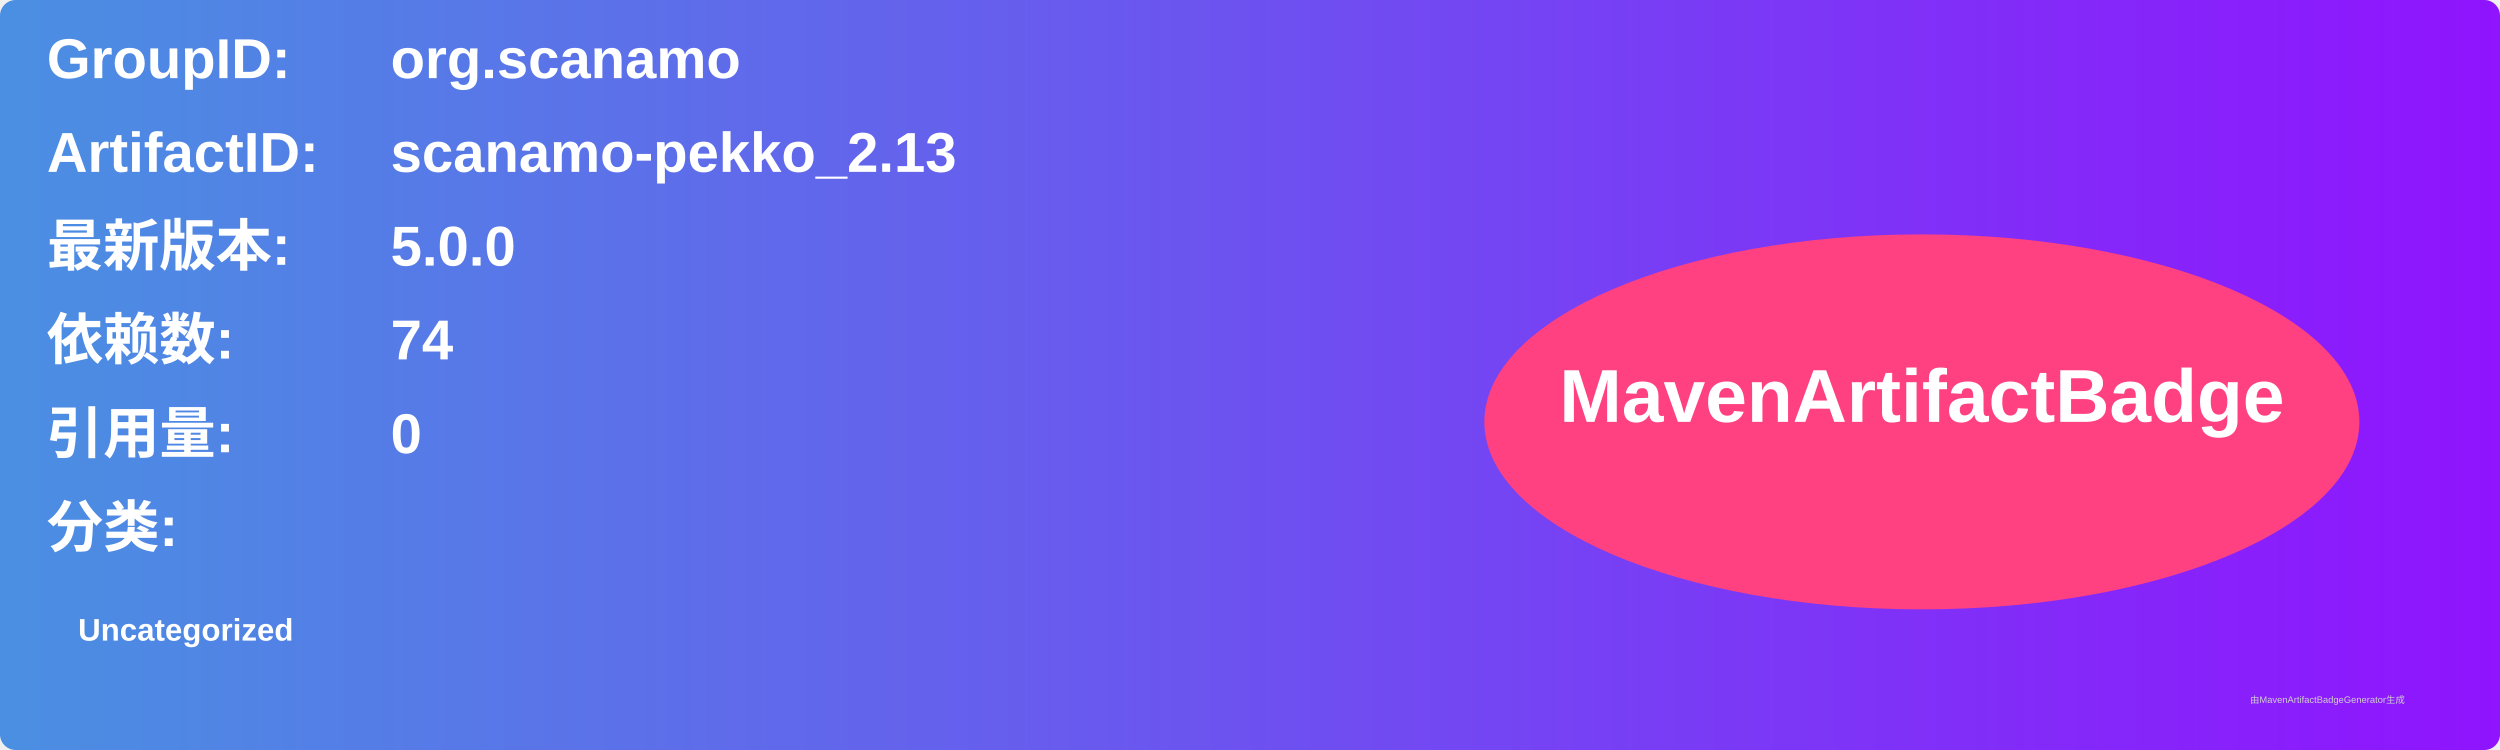
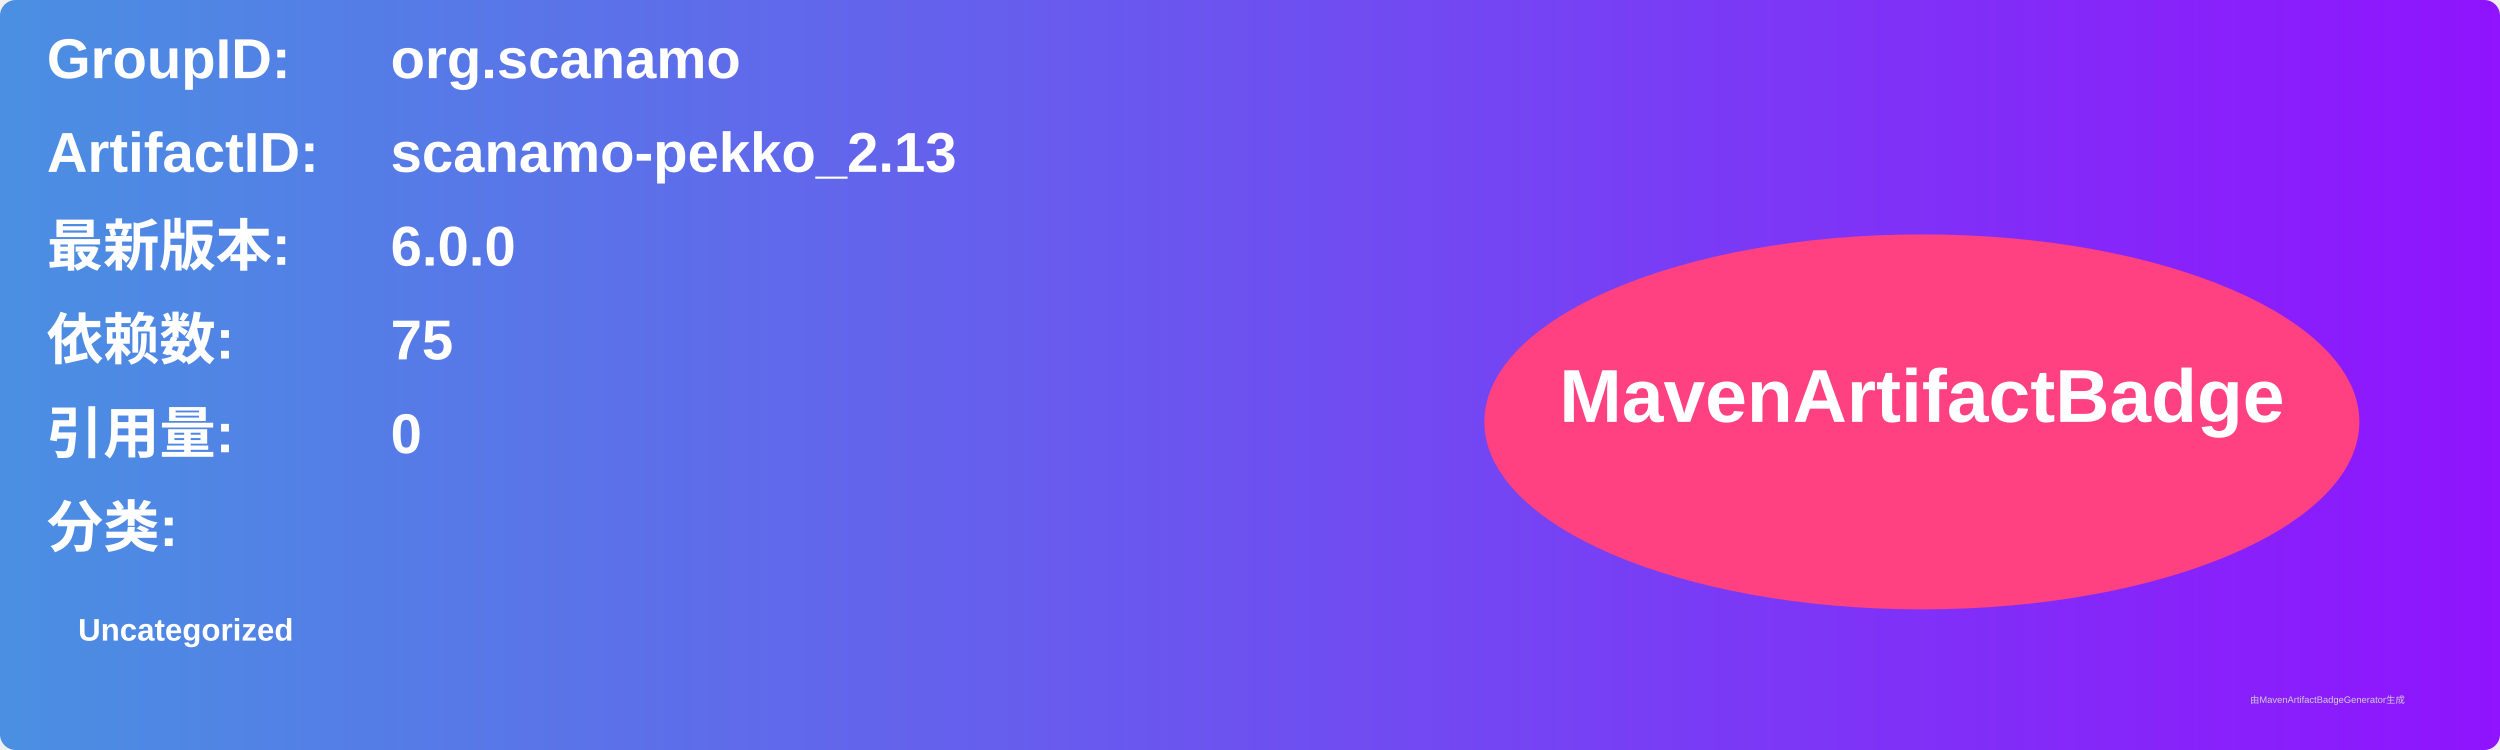
<svg xmlns="http://www.w3.org/2000/svg" width="800" height="240" viewBox="0 0 800 240">
  <linearGradient id="grad" x1="0%" y1="0%" x2="100%" y2="0%">
    <stop offset="0%" stop-color="#4a90e2" />
    <stop offset="100%" stop-color="#9013fe" />
  </linearGradient>
  <rect width="100%" height="100%" rx="5" ry="5" fill="url(#grad)" />
  <g transform="translate(15, 15)">
    <text x="0" y="10" font-family="Arial" font-size="18" fill="white" font-weight="bold" width="260">GroupID:</text>
    <text x="110" y="10" font-family="Arial" font-size="18" fill="white" font-weight="bold" width="460">org.scanamo</text>
    <text x="0" y="40" font-family="Arial" font-size="18" fill="white" font-weight="bold" width="260">ArtifactID:</text>
    <text x="110" y="40" font-family="Arial" font-size="18" fill="white" font-weight="bold" width="460">scanamo-pekko_2.13</text>
    <text x="0" y="70" font-family="Arial" font-size="18" fill="white" font-weight="bold">最新版本:</text>
    <text x="110" y="70" font-family="Arial" font-size="18" fill="white" font-weight="bold">
-       <tspan font-weight="bold">5.0.0</tspan>
+       <tspan font-weight="bold">6.0.0</tspan>
    </text>
    <text x="0" y="100" font-family="Arial" font-size="18" fill="white" font-weight="bold">依赖数: </text>
    <text x="110" y="100" font-family="Arial" font-size="18" fill="white">
-       <tspan font-weight="bold">74</tspan>
+       <tspan font-weight="bold">75</tspan>
    </text>
    <text x="0" y="130" font-family="Arial" font-size="18" fill="white" font-weight="bold">引用量: </text>
    <text x="110" y="130" font-family="Arial" font-size="18" fill="white">
      <tspan font-weight="bold">0</tspan>
    </text>
    <text x="0" y="160" font-family="Arial" font-size="18" fill="white" font-weight="bold">分类:</text>
    <text x="10" y="190" font-family="Arial" font-size="10" fill="white">
      <tspan font-weight="bold">Uncategorized</tspan>
    </text>
    <ellipse cx="600" cy="120" rx="140" ry="60" fill="#ff4081" />
    <text x="600" y="120" text-anchor="middle" font-family="Arial" font-size="24" fill="white" font-weight="bold">MavenArtifactBadge</text>
  </g>
  <text x="720" y="225" font-family="Arial" font-size="3" fill="#d0d0d0">由MavenArtifactBadgeGenerator生成</text>
</svg>
